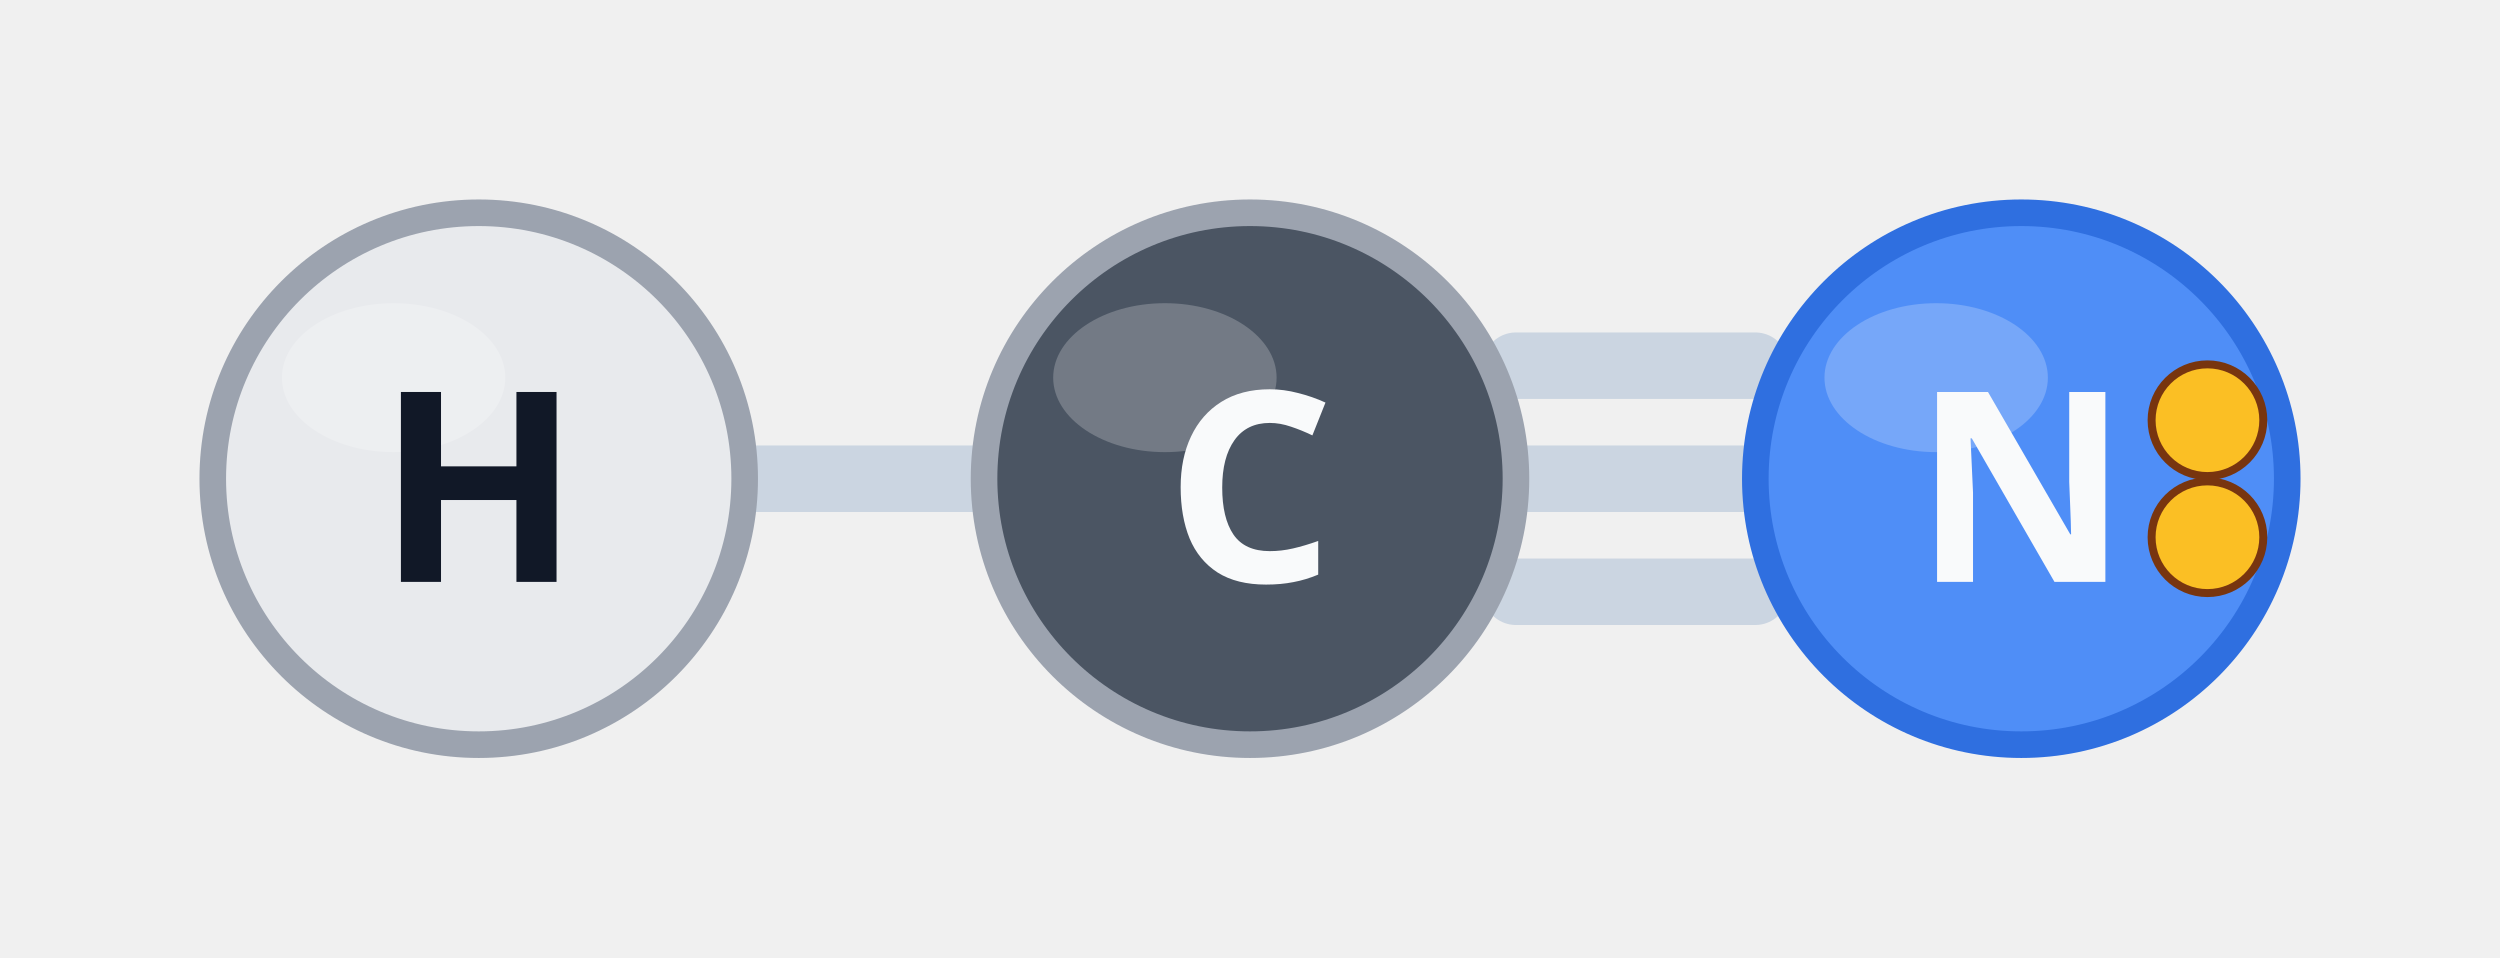
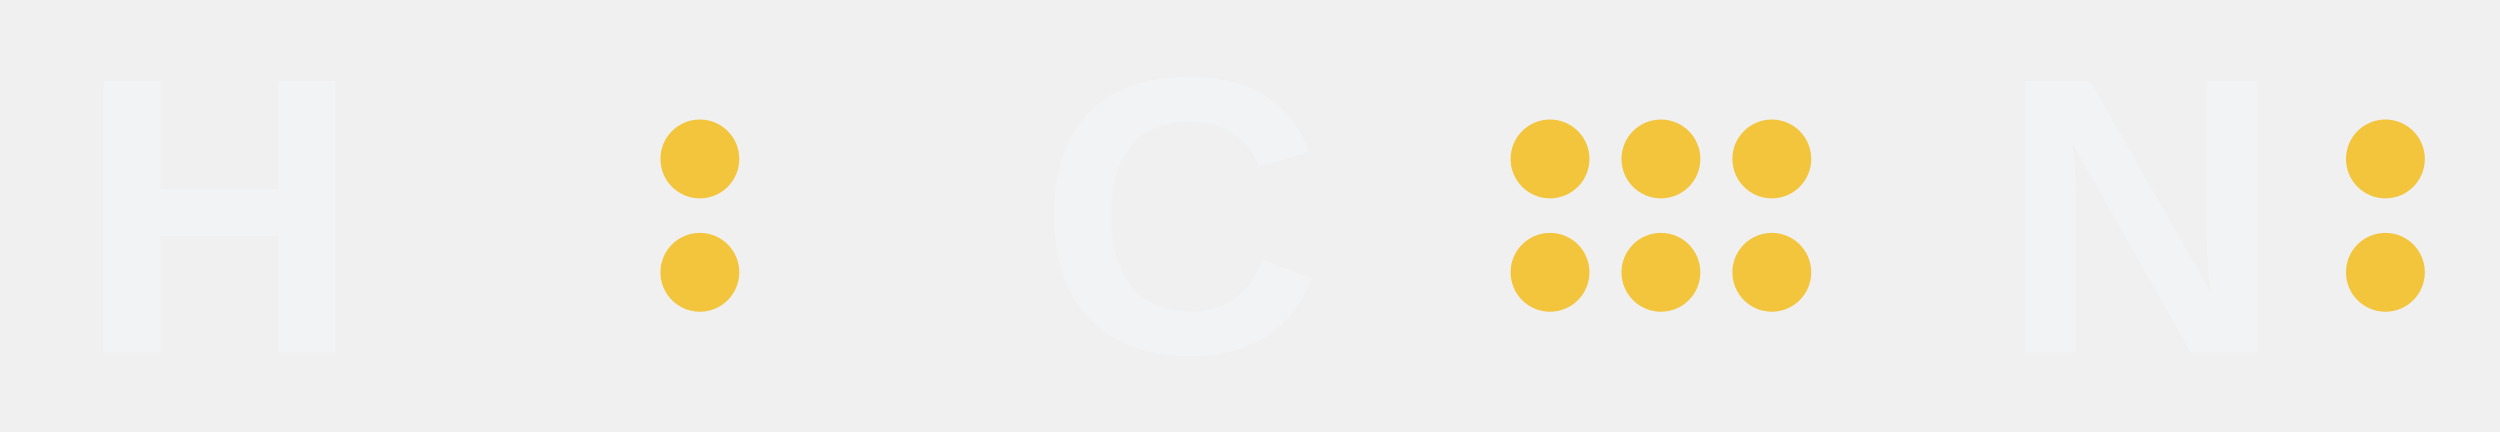
- <svg xmlns="http://www.w3.org/2000/svg" viewBox="-94.0 -36.0 188.0 72.0">
-   <line x1="-38.0" y1="0.0" x2="-20.0" y2="0.0" stroke="#cbd5e1" stroke-width="5" stroke-linecap="round" />
-   <line x1="20.0" y1="-8.5" x2="38.0" y2="-8.5" stroke="#cbd5e1" stroke-width="5" stroke-linecap="round" />
-   <line x1="20.0" y1="0.0" x2="38.0" y2="0.0" stroke="#cbd5e1" stroke-width="5" stroke-linecap="round" />
-   <line x1="20.0" y1="8.5" x2="38.0" y2="8.5" stroke="#cbd5e1" stroke-width="5" stroke-linecap="round" />
-   <circle cx="-58.0" cy="0.0" r="20" fill="#e8eaed" stroke="#9ca3af" stroke-width="2" />
-   <ellipse cx="-64.4" cy="-7.6" rx="8.4" ry="5.6" fill="#ffffff" opacity="0.22" />
-   <text x="-58.0" y="0.0" font-family="'Segoe UI', sans-serif" font-weight="700" font-size="20" fill="#111827" text-anchor="middle" dominant-baseline="central">H</text>
-   <circle cx="0.0" cy="0.0" r="20" fill="#4b5563" stroke="#9ca3af" stroke-width="2" />
-   <ellipse cx="-6.4" cy="-7.6" rx="8.4" ry="5.6" fill="#ffffff" opacity="0.22" />
-   <text x="0.0" y="0.0" font-family="'Segoe UI', sans-serif" font-weight="700" font-size="20" fill="#f9fafb" text-anchor="middle" dominant-baseline="central">C</text>
-   <circle cx="58.0" cy="0.0" r="20" fill="#4f8ef7" stroke="#2f6fe0" stroke-width="2" />
-   <ellipse cx="51.6" cy="-7.6" rx="8.4" ry="5.6" fill="#ffffff" opacity="0.22" />
-   <text x="58.0" y="0.0" font-family="'Segoe UI', sans-serif" font-weight="700" font-size="20" fill="#f9fafb" text-anchor="middle" dominant-baseline="central">N</text>
-   <circle cx="72.0" cy="4.4" r="4.2" fill="#fbbf24" stroke="#78350f" stroke-width="0.6" />
-   <circle cx="72.0" cy="-4.4" r="4.2" fill="#fbbf24" stroke="#78350f" stroke-width="0.6" />
+ <svg xmlns="http://www.w3.org/2000/svg" viewBox="-95.8 -17.5 202.9 35.0">
+   <g font-family="'Segoe UI', Arial, sans-serif" font-weight="700" font-size="32" fill="#f2f3f5" text-anchor="middle" dominant-baseline="central">
+     <text x="-78.0" y="0.0">H</text>
+     <text x="0.0" y="0.0">C</text>
+     <text x="78.0" y="0.0">N</text>
+   </g>
+   <g fill="#f2c53d">
+     <circle cx="-39.0" cy="-4.6" r="3.2" />
+     <circle cx="-39.0" cy="4.6" r="3.2" />
+     <circle cx="30.0" cy="-4.6" r="3.2" />
+     <circle cx="30.0" cy="4.6" r="3.2" />
+     <circle cx="39.0" cy="-4.6" r="3.2" />
+     <circle cx="39.0" cy="4.6" r="3.2" />
+     <circle cx="48.0" cy="-4.6" r="3.2" />
+     <circle cx="48.0" cy="4.6" r="3.2" />
+     <circle cx="97.8" cy="4.6" r="3.2" />
+     <circle cx="97.8" cy="-4.6" r="3.2" />
+   </g>
</svg>
